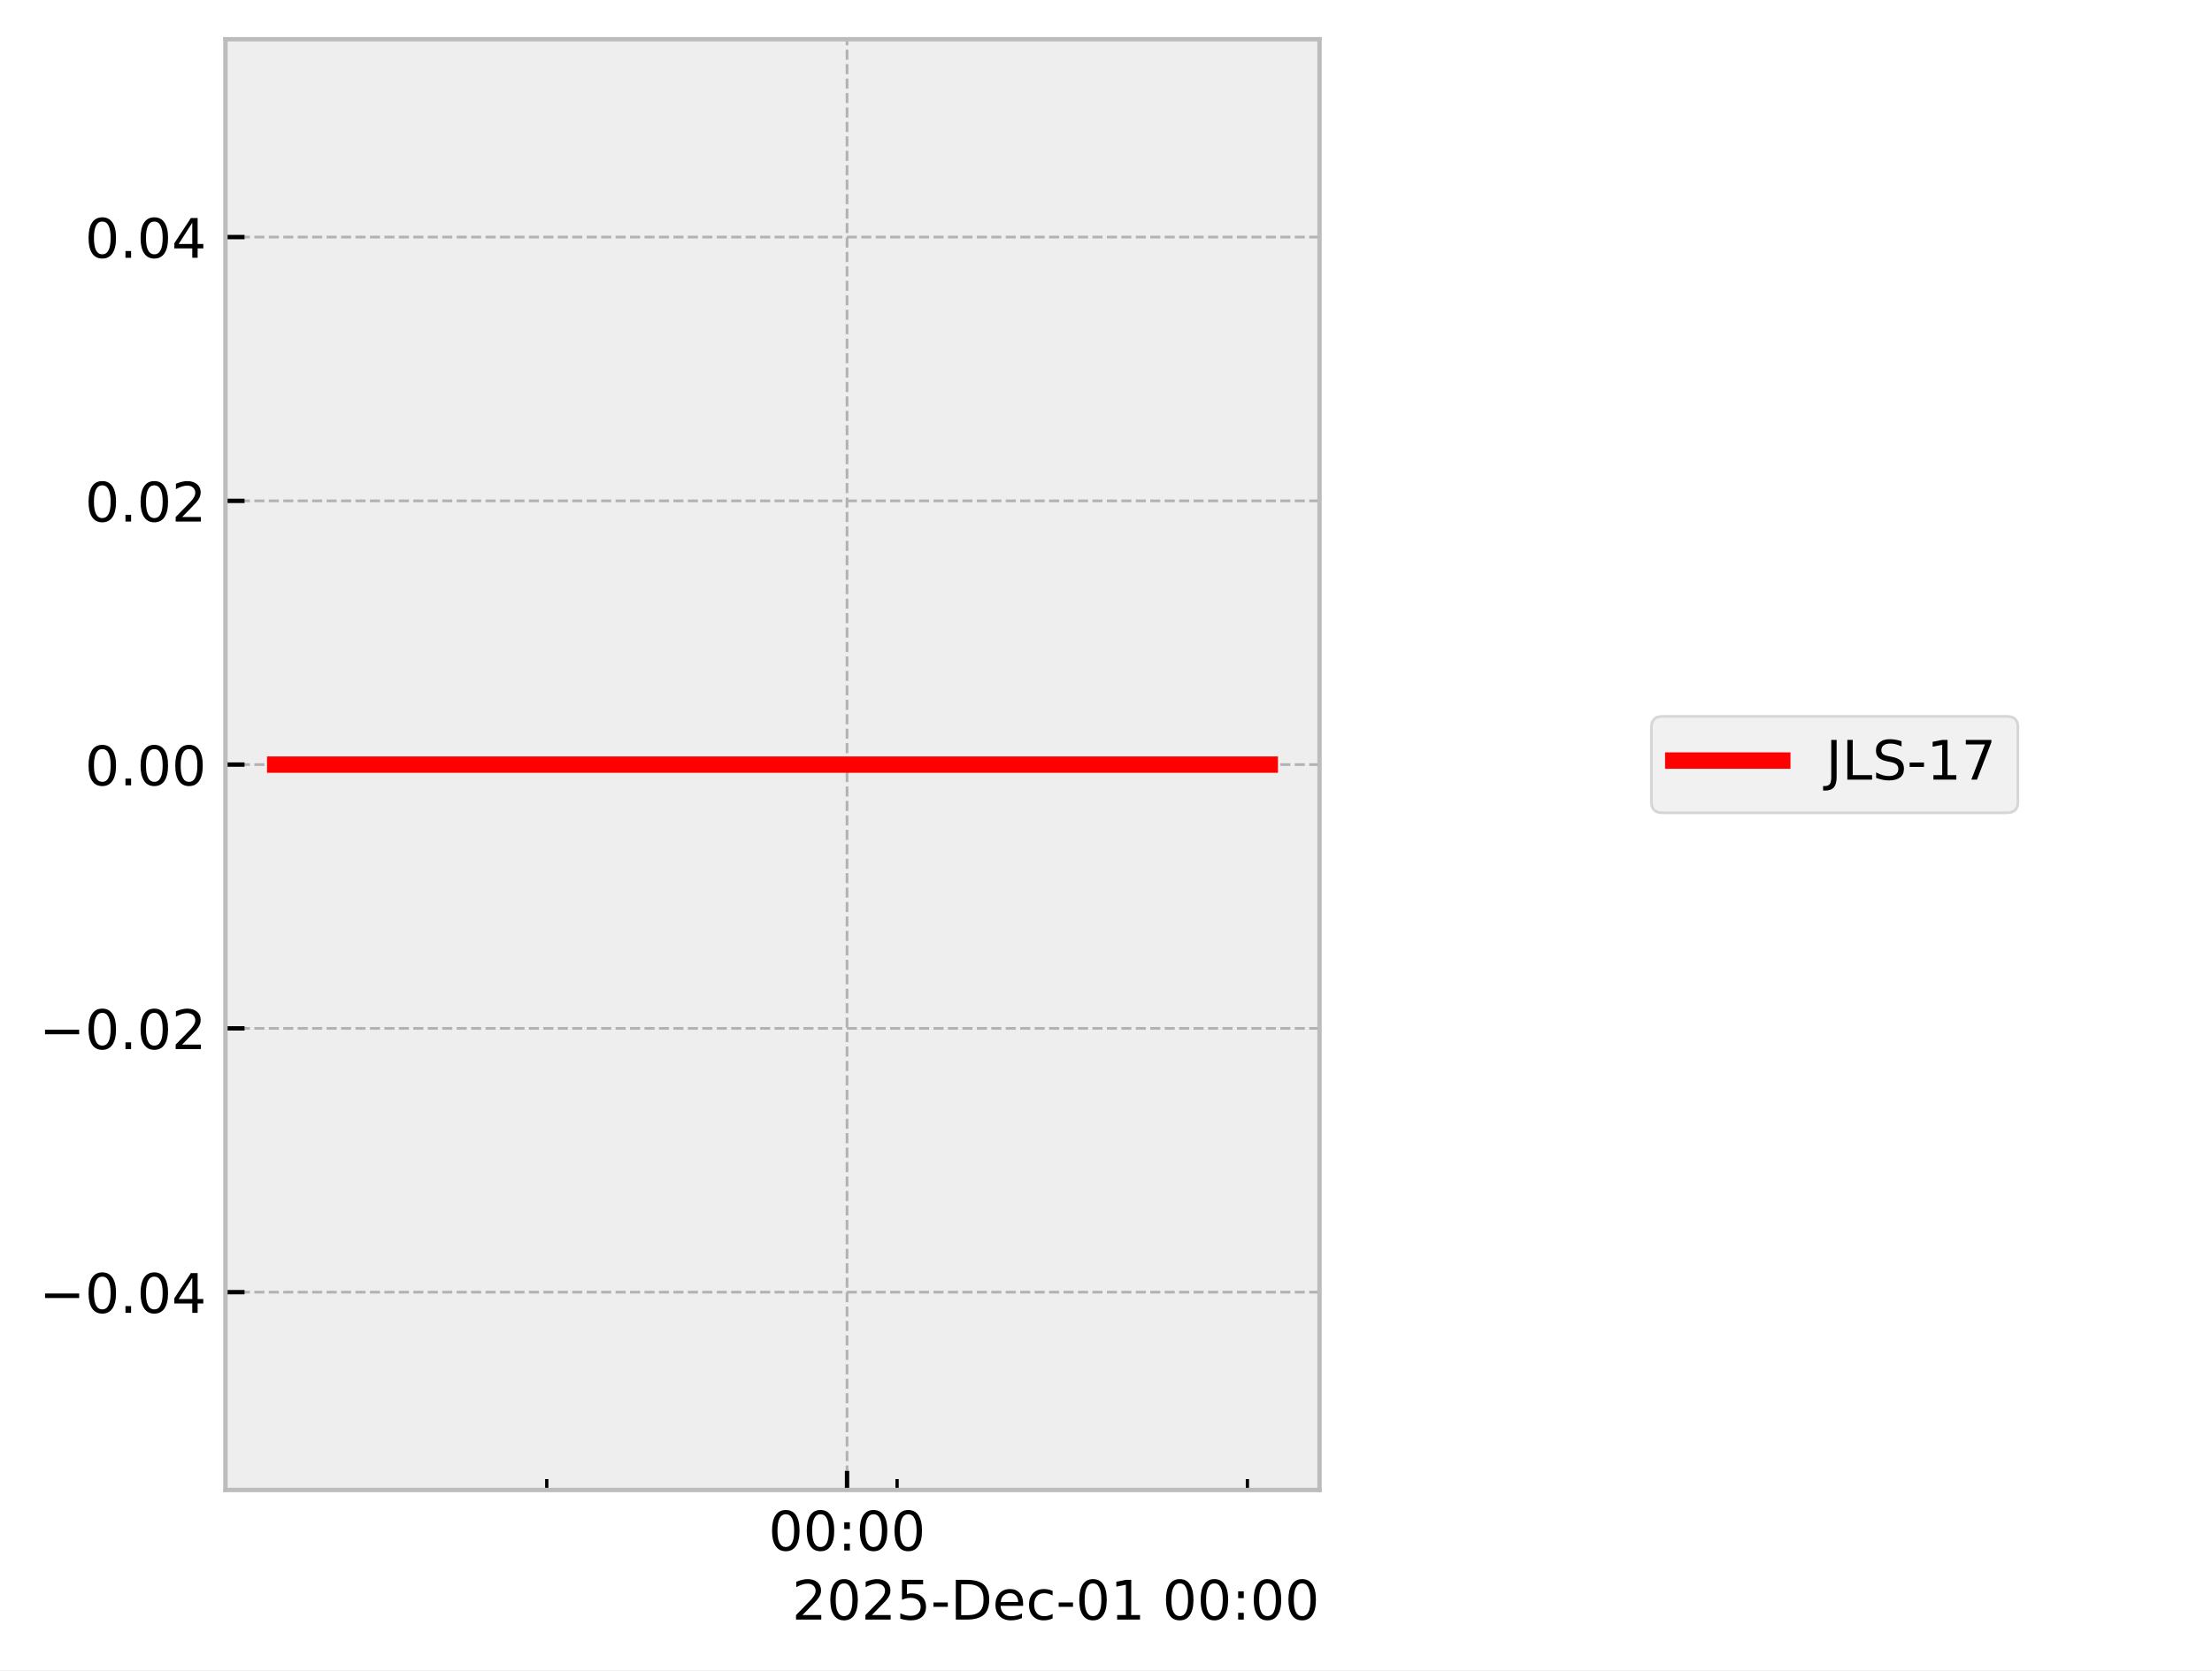
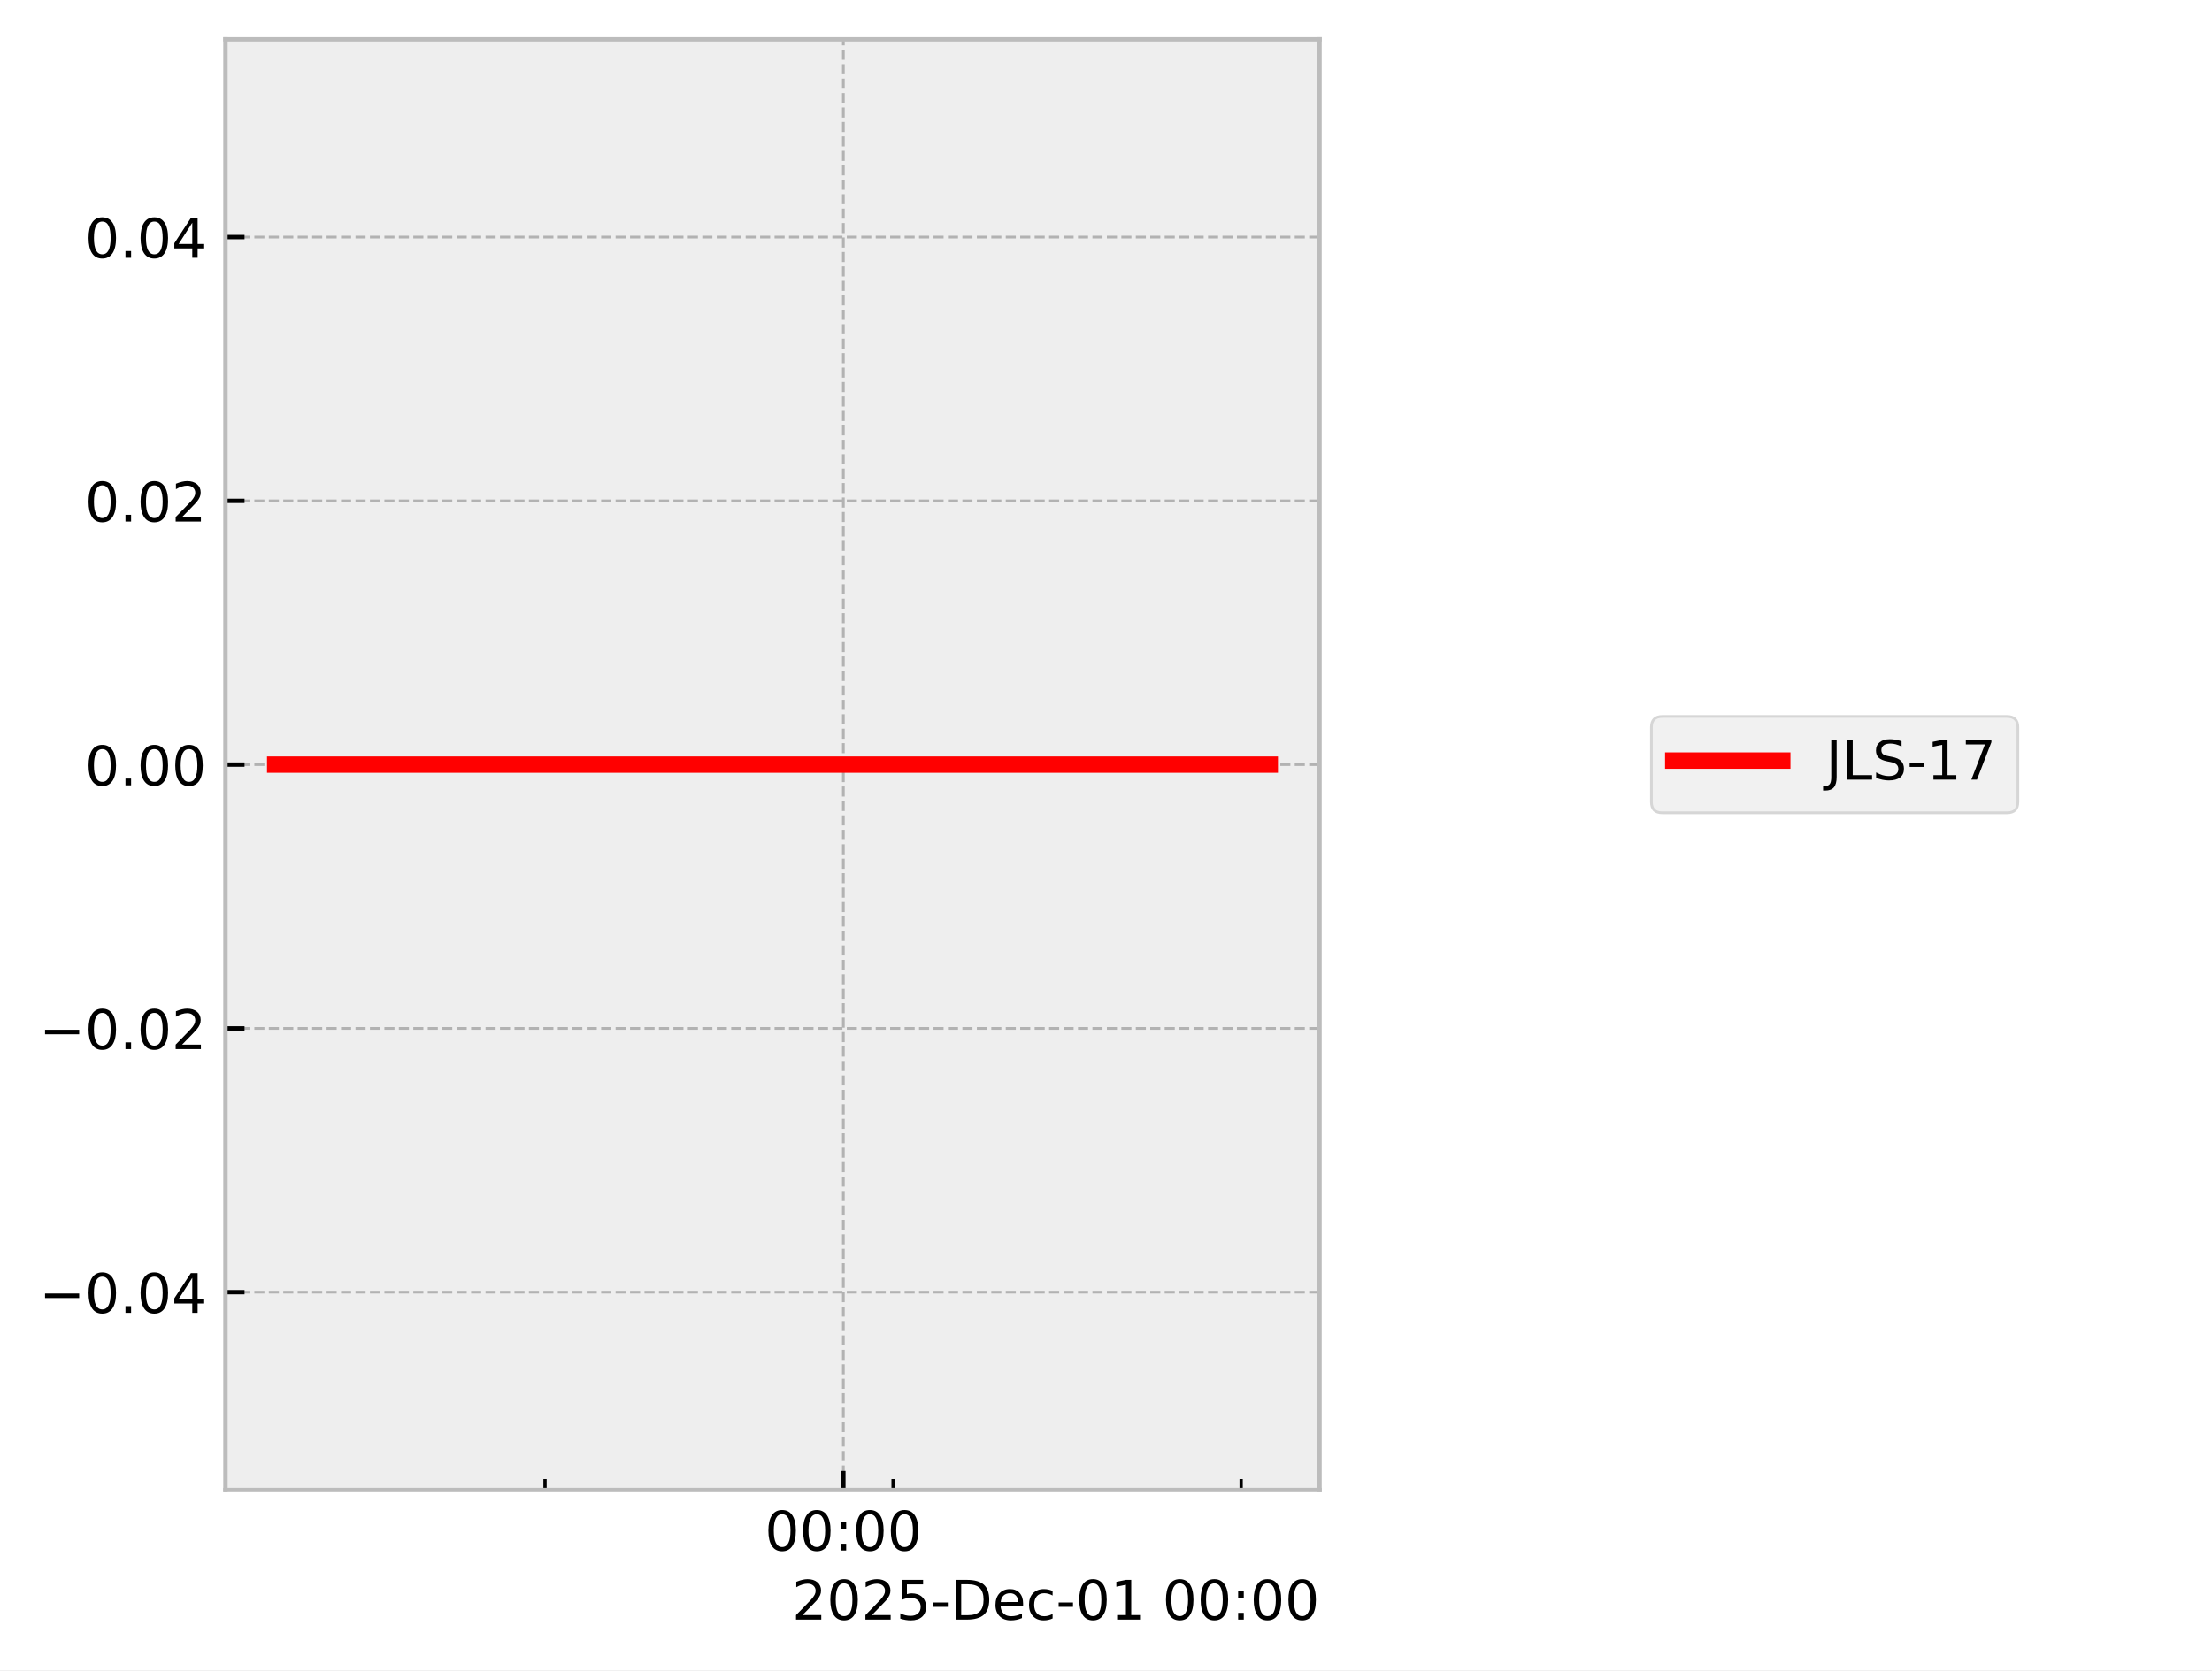
<svg xmlns="http://www.w3.org/2000/svg" xmlns:xlink="http://www.w3.org/1999/xlink" width="405.665pt" height="306.368pt" viewBox="0 0 405.665 306.368" version="1.1">
  <defs>
    <style type="text/css">*{stroke-linejoin: round; stroke-linecap: butt}</style>
  </defs>
  <g id="figure_1">
    <g id="patch_1">
      <path d="M 0 306.368  L 405.665 306.368  L 405.665 0  L 0 0  z " style="fill: #ffffff" />
    </g>
    <g id="axes_1">
      <g id="patch_2">
        <path d="M 41.345 273.312  L 241.991 273.312  L 241.991 7.2  L 41.345 7.2  z " style="fill: #eeeeee" />
      </g>
      <g id="matplotlib.axis_1">
        <g id="xtick_1">
          <g id="line2d_1">
-             <path d="M 155.341 273.312  L 155.341 7.2  " clip-path="url(#p777e316e94)" style="fill: none; stroke-dasharray: 1.85,0.8; stroke-dashoffset: 0; stroke: #b2b2b2; stroke-width: 0.5" />
+             <path d="M 154.664 273.312  L 154.664 7.2  " clip-path="url(#p88940589d9)" style="fill: none; stroke-dasharray: 1.85,0.8; stroke-dashoffset: 0; stroke: #b2b2b2; stroke-width: 0.5" />
          </g>
          <g id="line2d_2">
            <defs>
-               <path id="mb18a6283f7" d="M 0 0  L 0 -3.5  " style="stroke: #000000; stroke-width: 0.8" />
-             </defs>
-             <g>
-               <use xlink:href="#mb18a6283f7" x="155.341" y="273.312" style="stroke: #000000; stroke-width: 0.8" />
+               <path id="m6eefe00fae" d="M 0 0  L 0 -3.5  " style="stroke: #000000; stroke-width: 0.8" />
+             </defs>
+             <g>
+               <use xlink:href="#m6eefe00fae" x="154.664" y="273.312" style="stroke: #000000; stroke-width: 0.8" />
            </g>
          </g>
          <g id="text_1">
-             <g transform="translate(140.9313 284.4104) scale(0.1 -0.1)">
+             <g transform="translate(140.2551 284.4104) scale(0.1 -0.1)">
              <defs>
                <path id="DejaVuSans-30" d="M 2034 4250  Q 1547 4250 1301 3770  Q 1056 3291 1056 2328  Q 1056 1369 1301 889  Q 1547 409 2034 409  Q 2525 409 2770 889  Q 3016 1369 3016 2328  Q 3016 3291 2770 3770  Q 2525 4250 2034 4250  z M 2034 4750  Q 2819 4750 3233 4129  Q 3647 3509 3647 2328  Q 3647 1150 3233 529  Q 2819 -91 2034 -91  Q 1250 -91 836 529  Q 422 1150 422 2328  Q 422 3509 836 4129  Q 1250 4750 2034 4750  z " transform="scale(0.015625)" />
                <path id="DejaVuSans-3a" d="M 750 794  L 1409 794  L 1409 0  L 750 0  L 750 794  z M 750 3309  L 1409 3309  L 1409 2516  L 750 2516  L 750 3309  z " transform="scale(0.015625)" />
              </defs>
              <use xlink:href="#DejaVuSans-30" />
              <use xlink:href="#DejaVuSans-30" transform="translate(63.62305 0)" />
              <use xlink:href="#DejaVuSans-3a" transform="translate(127.2461 0)" />
              <use xlink:href="#DejaVuSans-30" transform="translate(160.9375 0)" />
              <use xlink:href="#DejaVuSans-30" transform="translate(224.5605 0)" />
            </g>
          </g>
        </g>
        <g id="xtick_2">
          <g id="line2d_3">
            <defs>
-               <path id="m11bcba3577" d="M 0 0  L 0 -2  " style="stroke: #000000; stroke-width: 0.6" />
-             </defs>
-             <g>
-               <use xlink:href="#m11bcba3577" x="100.272" y="273.312" style="stroke: #000000; stroke-width: 0.6" />
+               <path id="md2d43269c3" d="M 0 0  L 0 -2  " style="stroke: #000000; stroke-width: 0.6" />
+             </defs>
+             <g>
+               <use xlink:href="#md2d43269c3" x="99.951" y="273.312" style="stroke: #000000; stroke-width: 0.6" />
            </g>
          </g>
        </g>
        <g id="xtick_3">
          <g id="line2d_4">
            <g>
-               <use xlink:href="#m11bcba3577" x="164.519" y="273.312" style="stroke: #000000; stroke-width: 0.6" />
+               <use xlink:href="#md2d43269c3" x="163.783" y="273.312" style="stroke: #000000; stroke-width: 0.6" />
            </g>
          </g>
        </g>
        <g id="xtick_4">
          <g id="line2d_5">
            <g>
-               <use xlink:href="#m11bcba3577" x="228.766" y="273.312" style="stroke: #000000; stroke-width: 0.6" />
+               <use xlink:href="#md2d43269c3" x="227.616" y="273.312" style="stroke: #000000; stroke-width: 0.6" />
            </g>
          </g>
        </g>
        <g id="text_2">
          <g transform="translate(145.2522 297.0886) scale(0.1 -0.1)">
            <defs>
              <path id="DejaVuSans-32" d="M 1228 531  L 3431 531  L 3431 0  L 469 0  L 469 531  Q 828 903 1448 1529  Q 2069 2156 2228 2338  Q 2531 2678 2651 2914  Q 2772 3150 2772 3378  Q 2772 3750 2511 3984  Q 2250 4219 1831 4219  Q 1534 4219 1204 4116  Q 875 4013 500 3803  L 500 4441  Q 881 4594 1212 4672  Q 1544 4750 1819 4750  Q 2544 4750 2975 4387  Q 3406 4025 3406 3419  Q 3406 3131 3298 2873  Q 3191 2616 2906 2266  Q 2828 2175 2409 1742  Q 1991 1309 1228 531  z " transform="scale(0.015625)" />
              <path id="DejaVuSans-35" d="M 691 4666  L 3169 4666  L 3169 4134  L 1269 4134  L 1269 2991  Q 1406 3038 1543 3061  Q 1681 3084 1819 3084  Q 2600 3084 3056 2656  Q 3513 2228 3513 1497  Q 3513 744 3044 326  Q 2575 -91 1722 -91  Q 1428 -91 1123 -41  Q 819 9 494 109  L 494 744  Q 775 591 1075 516  Q 1375 441 1709 441  Q 2250 441 2565 725  Q 2881 1009 2881 1497  Q 2881 1984 2565 2268  Q 2250 2553 1709 2553  Q 1456 2553 1204 2497  Q 953 2441 691 2322  L 691 4666  z " transform="scale(0.015625)" />
              <path id="DejaVuSans-2d" d="M 313 2009  L 1997 2009  L 1997 1497  L 313 1497  L 313 2009  z " transform="scale(0.015625)" />
              <path id="DejaVuSans-44" d="M 1259 4147  L 1259 519  L 2022 519  Q 2988 519 3436 956  Q 3884 1394 3884 2338  Q 3884 3275 3436 3711  Q 2988 4147 2022 4147  L 1259 4147  z M 628 4666  L 1925 4666  Q 3281 4666 3915 4102  Q 4550 3538 4550 2338  Q 4550 1131 3912 565  Q 3275 0 1925 0  L 628 0  L 628 4666  z " transform="scale(0.015625)" />
              <path id="DejaVuSans-65" d="M 3597 1894  L 3597 1613  L 953 1613  Q 991 1019 1311 708  Q 1631 397 2203 397  Q 2534 397 2845 478  Q 3156 559 3463 722  L 3463 178  Q 3153 47 2828 -22  Q 2503 -91 2169 -91  Q 1331 -91 842 396  Q 353 884 353 1716  Q 353 2575 817 3079  Q 1281 3584 2069 3584  Q 2775 3584 3186 3129  Q 3597 2675 3597 1894  z M 3022 2063  Q 3016 2534 2758 2815  Q 2500 3097 2075 3097  Q 1594 3097 1305 2825  Q 1016 2553 972 2059  L 3022 2063  z " transform="scale(0.015625)" />
              <path id="DejaVuSans-63" d="M 3122 3366  L 3122 2828  Q 2878 2963 2633 3030  Q 2388 3097 2138 3097  Q 1578 3097 1268 2742  Q 959 2388 959 1747  Q 959 1106 1268 751  Q 1578 397 2138 397  Q 2388 397 2633 464  Q 2878 531 3122 666  L 3122 134  Q 2881 22 2623 -34  Q 2366 -91 2075 -91  Q 1284 -91 818 406  Q 353 903 353 1747  Q 353 2603 823 3093  Q 1294 3584 2113 3584  Q 2378 3584 2631 3529  Q 2884 3475 3122 3366  z " transform="scale(0.015625)" />
              <path id="DejaVuSans-31" d="M 794 531  L 1825 531  L 1825 4091  L 703 3866  L 703 4441  L 1819 4666  L 2450 4666  L 2450 531  L 3481 531  L 3481 0  L 794 0  L 794 531  z " transform="scale(0.015625)" />
              <path id="DejaVuSans-20" transform="scale(0.015625)" />
            </defs>
            <use xlink:href="#DejaVuSans-32" />
            <use xlink:href="#DejaVuSans-30" transform="translate(63.62305 0)" />
            <use xlink:href="#DejaVuSans-32" transform="translate(127.2461 0)" />
            <use xlink:href="#DejaVuSans-35" transform="translate(190.8691 0)" />
            <use xlink:href="#DejaVuSans-2d" transform="translate(254.4922 0)" />
            <use xlink:href="#DejaVuSans-44" transform="translate(290.5762 0)" />
            <use xlink:href="#DejaVuSans-65" transform="translate(367.5781 0)" />
            <use xlink:href="#DejaVuSans-63" transform="translate(429.1016 0)" />
            <use xlink:href="#DejaVuSans-2d" transform="translate(484.082 0)" />
            <use xlink:href="#DejaVuSans-30" transform="translate(520.166 0)" />
            <use xlink:href="#DejaVuSans-31" transform="translate(583.7891 0)" />
            <use xlink:href="#DejaVuSans-20" transform="translate(647.4121 0)" />
            <use xlink:href="#DejaVuSans-30" transform="translate(679.1992 0)" />
            <use xlink:href="#DejaVuSans-30" transform="translate(742.8223 0)" />
            <use xlink:href="#DejaVuSans-3a" transform="translate(806.4453 0)" />
            <use xlink:href="#DejaVuSans-30" transform="translate(840.1367 0)" />
            <use xlink:href="#DejaVuSans-30" transform="translate(903.7598 0)" />
          </g>
        </g>
      </g>
      <g id="matplotlib.axis_2">
        <g id="ytick_1">
          <g id="line2d_6">
-             <path d="M 41.345 237.024  L 241.991 237.024  " clip-path="url(#p777e316e94)" style="fill: none; stroke-dasharray: 1.85,0.8; stroke-dashoffset: 0; stroke: #b2b2b2; stroke-width: 0.5" />
+             <path d="M 41.345 237.024  L 241.991 237.024  " clip-path="url(#p88940589d9)" style="fill: none; stroke-dasharray: 1.85,0.8; stroke-dashoffset: 0; stroke: #b2b2b2; stroke-width: 0.5" />
          </g>
          <g id="line2d_7">
            <defs>
-               <path id="mac5d9ea242" d="M 0 0  L 3.5 0  " style="stroke: #000000; stroke-width: 0.8" />
-             </defs>
-             <g>
-               <use xlink:href="#mac5d9ea242" x="41.345" y="237.024" style="stroke: #000000; stroke-width: 0.8" />
+               <path id="m4ea85d3f5d" d="M 0 0  L 3.5 0  " style="stroke: #000000; stroke-width: 0.8" />
+             </defs>
+             <g>
+               <use xlink:href="#m4ea85d3f5d" x="41.345" y="237.024" style="stroke: #000000; stroke-width: 0.8" />
            </g>
          </g>
          <g id="text_3">
            <g transform="translate(7.2 240.8232) scale(0.1 -0.1)">
              <defs>
                <path id="DejaVuSans-2212" d="M 678 2272  L 4684 2272  L 4684 1741  L 678 1741  L 678 2272  z " transform="scale(0.015625)" />
                <path id="DejaVuSans-2e" d="M 684 794  L 1344 794  L 1344 0  L 684 0  L 684 794  z " transform="scale(0.015625)" />
                <path id="DejaVuSans-34" d="M 2419 4116  L 825 1625  L 2419 1625  L 2419 4116  z M 2253 4666  L 3047 4666  L 3047 1625  L 3713 1625  L 3713 1100  L 3047 1100  L 3047 0  L 2419 0  L 2419 1100  L 313 1100  L 313 1709  L 2253 4666  z " transform="scale(0.015625)" />
              </defs>
              <use xlink:href="#DejaVuSans-2212" />
              <use xlink:href="#DejaVuSans-30" transform="translate(83.78906 0)" />
              <use xlink:href="#DejaVuSans-2e" transform="translate(147.4121 0)" />
              <use xlink:href="#DejaVuSans-30" transform="translate(179.1992 0)" />
              <use xlink:href="#DejaVuSans-34" transform="translate(242.8223 0)" />
            </g>
          </g>
        </g>
        <g id="ytick_2">
          <g id="line2d_8">
-             <path d="M 41.345 188.64  L 241.991 188.64  " clip-path="url(#p777e316e94)" style="fill: none; stroke-dasharray: 1.85,0.8; stroke-dashoffset: 0; stroke: #b2b2b2; stroke-width: 0.5" />
+             <path d="M 41.345 188.64  L 241.991 188.64  " clip-path="url(#p88940589d9)" style="fill: none; stroke-dasharray: 1.85,0.8; stroke-dashoffset: 0; stroke: #b2b2b2; stroke-width: 0.5" />
          </g>
          <g id="line2d_9">
            <g>
-               <use xlink:href="#mac5d9ea242" x="41.345" y="188.64" style="stroke: #000000; stroke-width: 0.8" />
+               <use xlink:href="#m4ea85d3f5d" x="41.345" y="188.64" style="stroke: #000000; stroke-width: 0.8" />
            </g>
          </g>
          <g id="text_4">
            <g transform="translate(7.2 192.4392) scale(0.1 -0.1)">
              <use xlink:href="#DejaVuSans-2212" />
              <use xlink:href="#DejaVuSans-30" transform="translate(83.78906 0)" />
              <use xlink:href="#DejaVuSans-2e" transform="translate(147.4121 0)" />
              <use xlink:href="#DejaVuSans-30" transform="translate(179.1992 0)" />
              <use xlink:href="#DejaVuSans-32" transform="translate(242.8223 0)" />
            </g>
          </g>
        </g>
        <g id="ytick_3">
          <g id="line2d_10">
-             <path d="M 41.345 140.256  L 241.991 140.256  " clip-path="url(#p777e316e94)" style="fill: none; stroke-dasharray: 1.85,0.8; stroke-dashoffset: 0; stroke: #b2b2b2; stroke-width: 0.5" />
+             <path d="M 41.345 140.256  L 241.991 140.256  " clip-path="url(#p88940589d9)" style="fill: none; stroke-dasharray: 1.85,0.8; stroke-dashoffset: 0; stroke: #b2b2b2; stroke-width: 0.5" />
          </g>
          <g id="line2d_11">
            <g>
-               <use xlink:href="#mac5d9ea242" x="41.345" y="140.256" style="stroke: #000000; stroke-width: 0.8" />
+               <use xlink:href="#m4ea85d3f5d" x="41.345" y="140.256" style="stroke: #000000; stroke-width: 0.8" />
            </g>
          </g>
          <g id="text_5">
            <g transform="translate(15.57969 144.0552) scale(0.1 -0.1)">
              <use xlink:href="#DejaVuSans-30" />
              <use xlink:href="#DejaVuSans-2e" transform="translate(63.62305 0)" />
              <use xlink:href="#DejaVuSans-30" transform="translate(95.41016 0)" />
              <use xlink:href="#DejaVuSans-30" transform="translate(159.0332 0)" />
            </g>
          </g>
        </g>
        <g id="ytick_4">
          <g id="line2d_12">
-             <path d="M 41.345 91.872  L 241.991 91.872  " clip-path="url(#p777e316e94)" style="fill: none; stroke-dasharray: 1.85,0.8; stroke-dashoffset: 0; stroke: #b2b2b2; stroke-width: 0.5" />
+             <path d="M 41.345 91.872  L 241.991 91.872  " clip-path="url(#p88940589d9)" style="fill: none; stroke-dasharray: 1.85,0.8; stroke-dashoffset: 0; stroke: #b2b2b2; stroke-width: 0.5" />
          </g>
          <g id="line2d_13">
            <g>
-               <use xlink:href="#mac5d9ea242" x="41.345" y="91.872" style="stroke: #000000; stroke-width: 0.8" />
+               <use xlink:href="#m4ea85d3f5d" x="41.345" y="91.872" style="stroke: #000000; stroke-width: 0.8" />
            </g>
          </g>
          <g id="text_6">
            <g transform="translate(15.57969 95.67122) scale(0.1 -0.1)">
              <use xlink:href="#DejaVuSans-30" />
              <use xlink:href="#DejaVuSans-2e" transform="translate(63.62305 0)" />
              <use xlink:href="#DejaVuSans-30" transform="translate(95.41016 0)" />
              <use xlink:href="#DejaVuSans-32" transform="translate(159.0332 0)" />
            </g>
          </g>
        </g>
        <g id="ytick_5">
          <g id="line2d_14">
-             <path d="M 41.345 43.488  L 241.991 43.488  " clip-path="url(#p777e316e94)" style="fill: none; stroke-dasharray: 1.85,0.8; stroke-dashoffset: 0; stroke: #b2b2b2; stroke-width: 0.5" />
+             <path d="M 41.345 43.488  L 241.991 43.488  " clip-path="url(#p88940589d9)" style="fill: none; stroke-dasharray: 1.85,0.8; stroke-dashoffset: 0; stroke: #b2b2b2; stroke-width: 0.5" />
          </g>
          <g id="line2d_15">
            <g>
-               <use xlink:href="#mac5d9ea242" x="41.345" y="43.488" style="stroke: #000000; stroke-width: 0.8" />
+               <use xlink:href="#m4ea85d3f5d" x="41.345" y="43.488" style="stroke: #000000; stroke-width: 0.8" />
            </g>
          </g>
          <g id="text_7">
            <g transform="translate(15.57969 47.28722) scale(0.1 -0.1)">
              <use xlink:href="#DejaVuSans-30" />
              <use xlink:href="#DejaVuSans-2e" transform="translate(63.62305 0)" />
              <use xlink:href="#DejaVuSans-30" transform="translate(95.41016 0)" />
              <use xlink:href="#DejaVuSans-34" transform="translate(159.0332 0)" />
            </g>
          </g>
        </g>
      </g>
      <g id="line2d_16">
-         <path d="M 50.466 140.256  L 58.561 140.256  L 94.315 140.256  L 96.841 140.256  L 105.771 140.256  L 114.066 140.256  L 170.668 140.256  L 185.956 140.256  L 188.222 140.256  L 188.653 140.256  L 196.055 140.256  L 226.622 140.256  L 232.547 140.256  L 232.871 140.256  " clip-path="url(#p777e316e94)" style="fill: none; stroke: #ff0000; stroke-width: 3; stroke-linecap: square" />
+         <path d="M 50.466 140.256  L 58.508 140.256  L 94.033 140.256  L 96.542 140.256  L 105.415 140.256  L 113.656 140.256  L 169.893 140.256  L 185.083 140.256  L 187.334 140.256  L 187.762 140.256  L 195.117 140.256  L 225.486 140.256  L 231.373 140.256  L 232.567 140.256  L 232.871 140.256  " clip-path="url(#p88940589d9)" style="fill: none; stroke: #ff0000; stroke-width: 3; stroke-linecap: square" />
      </g>
      <g id="patch_3">
        <path d="M 41.345 273.312  L 41.345 7.2  " style="fill: none; stroke: #bcbcbc; stroke-width: 0.8; stroke-linejoin: miter; stroke-linecap: square" />
      </g>
      <g id="patch_4">
        <path d="M 241.991 273.312  L 241.991 7.2  " style="fill: none; stroke: #bcbcbc; stroke-width: 0.8; stroke-linejoin: miter; stroke-linecap: square" />
      </g>
      <g id="patch_5">
        <path d="M 41.345 273.312  L 241.991 273.312  " style="fill: none; stroke: #bcbcbc; stroke-width: 0.8; stroke-linejoin: miter; stroke-linecap: square" />
      </g>
      <g id="patch_6">
        <path d="M 41.345 7.2  L 241.991 7.2  " style="fill: none; stroke: #bcbcbc; stroke-width: 0.8; stroke-linejoin: miter; stroke-linecap: square" />
      </g>
    </g>
    <g id="axes_2">
      <g id="legend_1">
        <g id="patch_7">
          <path d="M 304.859 149.095  L 368.063 149.095  Q 370.063 149.095 370.063 147.095  L 370.063 133.417  Q 370.063 131.417 368.063 131.417  L 304.859 131.417  Q 302.859 131.417 302.859 133.417  L 302.859 147.095  Q 302.859 149.095 304.859 149.095  z " style="fill: #eeeeee; opacity: 0.8; stroke: #cccccc; stroke-width: 0.5; stroke-linejoin: miter" />
        </g>
        <g id="line2d_17">
          <path d="M 306.859 139.515  L 316.859 139.515  L 326.859 139.515  " style="fill: none; stroke: #ff0000; stroke-width: 3; stroke-linecap: square" />
        </g>
        <g id="text_8">
          <g transform="translate(334.8594 143.0154) scale(0.1 -0.1)">
            <defs>
              <path id="DejaVuSans-4a" d="M 628 4666  L 1259 4666  L 1259 325  Q 1259 -519 939 -900  Q 619 -1281 -91 -1281  L -331 -1281  L -331 -750  L -134 -750  Q 284 -750 456 -515  Q 628 -281 628 325  L 628 4666  z " transform="scale(0.015625)" />
              <path id="DejaVuSans-4c" d="M 628 4666  L 1259 4666  L 1259 531  L 3531 531  L 3531 0  L 628 0  L 628 4666  z " transform="scale(0.015625)" />
              <path id="DejaVuSans-53" d="M 3425 4513  L 3425 3897  Q 3066 4069 2747 4153  Q 2428 4238 2131 4238  Q 1616 4238 1336 4038  Q 1056 3838 1056 3469  Q 1056 3159 1242 3001  Q 1428 2844 1947 2747  L 2328 2669  Q 3034 2534 3370 2195  Q 3706 1856 3706 1288  Q 3706 609 3251 259  Q 2797 -91 1919 -91  Q 1588 -91 1214 -16  Q 841 59 441 206  L 441 856  Q 825 641 1194 531  Q 1563 422 1919 422  Q 2459 422 2753 634  Q 3047 847 3047 1241  Q 3047 1584 2836 1778  Q 2625 1972 2144 2069  L 1759 2144  Q 1053 2284 737 2584  Q 422 2884 422 3419  Q 422 4038 858 4394  Q 1294 4750 2059 4750  Q 2388 4750 2728 4690  Q 3069 4631 3425 4513  z " transform="scale(0.015625)" />
              <path id="DejaVuSans-37" d="M 525 4666  L 3525 4666  L 3525 4397  L 1831 0  L 1172 0  L 2766 4134  L 525 4134  L 525 4666  z " transform="scale(0.015625)" />
            </defs>
            <use xlink:href="#DejaVuSans-4a" />
            <use xlink:href="#DejaVuSans-4c" transform="translate(29.49219 0)" />
            <use xlink:href="#DejaVuSans-53" transform="translate(85.20508 0)" />
            <use xlink:href="#DejaVuSans-2d" transform="translate(148.6816 0)" />
            <use xlink:href="#DejaVuSans-31" transform="translate(184.7656 0)" />
            <use xlink:href="#DejaVuSans-37" transform="translate(248.3887 0)" />
          </g>
        </g>
      </g>
    </g>
  </g>
  <defs>
-     <clipPath id="p777e316e94">
+     <clipPath id="p88940589d9">
      <rect x="41.345" y="7.2" width="200.646" height="266.112" />
    </clipPath>
  </defs>
</svg>
